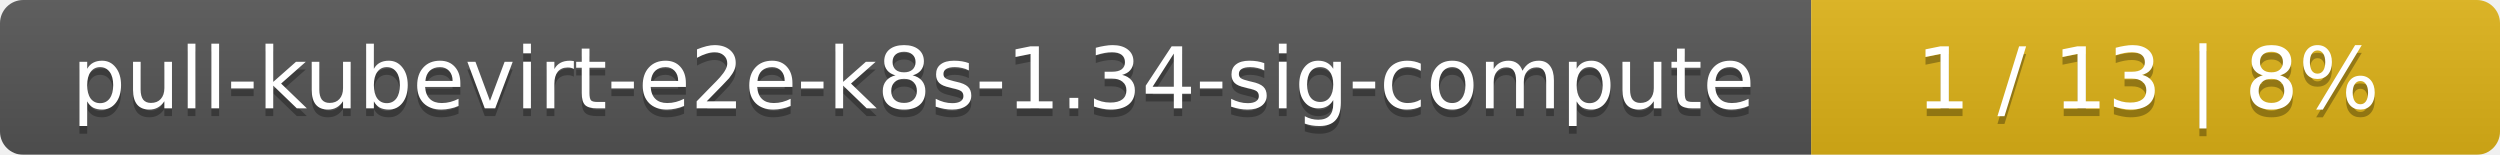
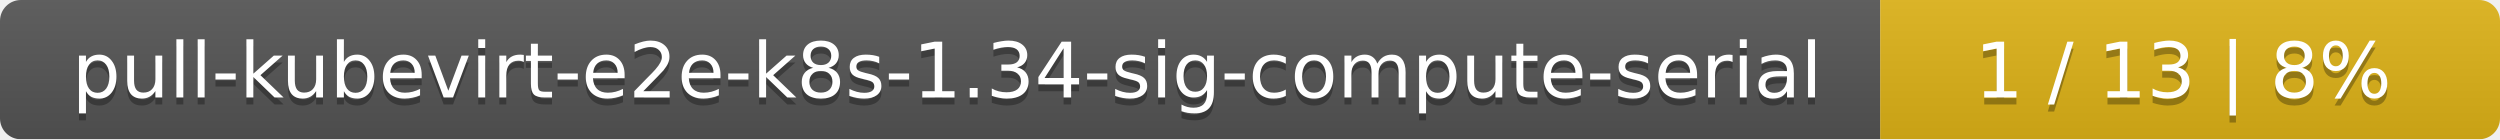
- <svg xmlns="http://www.w3.org/2000/svg" width="323" height="20">
+ <svg xmlns="http://www.w3.org/2000/svg" width="359" height="20">
  <linearGradient id="smooth" x2="0" y2="100%">
    <stop offset="0" stop-color="#bbb" stop-opacity=".1" />
    <stop offset="1" stop-opacity=".1" />
  </linearGradient>
  <mask id="round">
-     <rect width="323" height="20" rx="3" fill="#fff" />
+     <rect width="359" height="20" rx="3" fill="#fff" />
  </mask>
  <g mask="url(#round)">
-     <rect width="234" height="20" fill="#555" />
-     <rect x="234" width="89" height="20" fill="#dfb317" />
-     <rect width="323" height="20" fill="url(#smooth)" />
+     <rect width="270" height="20" fill="#555" />
+     <rect x="270" width="89" height="20" fill="#dfb317" />
+     <rect width="359" height="20" fill="url(#smooth)" />
  </g>
  <g fill="#fff" text-anchor="middle" font-family="DejaVu Sans,Verdana,Geneva,sans-serif" font-size="11">
-     <text x="118" y="15" fill="#010101" fill-opacity=".3">pull-kubevirt-e2e-k8s-1.34-sig-compute</text>
-     <text x="118" y="14">pull-kubevirt-e2e-k8s-1.34-sig-compute</text>
-     <text x="277.5" y="15" fill="#010101" fill-opacity=".3">1 / 13    |    8%</text>
-     <text x="277.5" y="14">1 / 13    |    8%</text>
+     <text x="136" y="15" fill="#010101" fill-opacity=".3">pull-kubevirt-e2e-k8s-1.34-sig-compute-serial</text>
+     <text x="136" y="14">pull-kubevirt-e2e-k8s-1.34-sig-compute-serial</text>
+     <text x="313.5" y="15" fill="#010101" fill-opacity=".3">1 / 13    |    8%</text>
+     <text x="313.5" y="14">1 / 13    |    8%</text>
  </g>
</svg>
